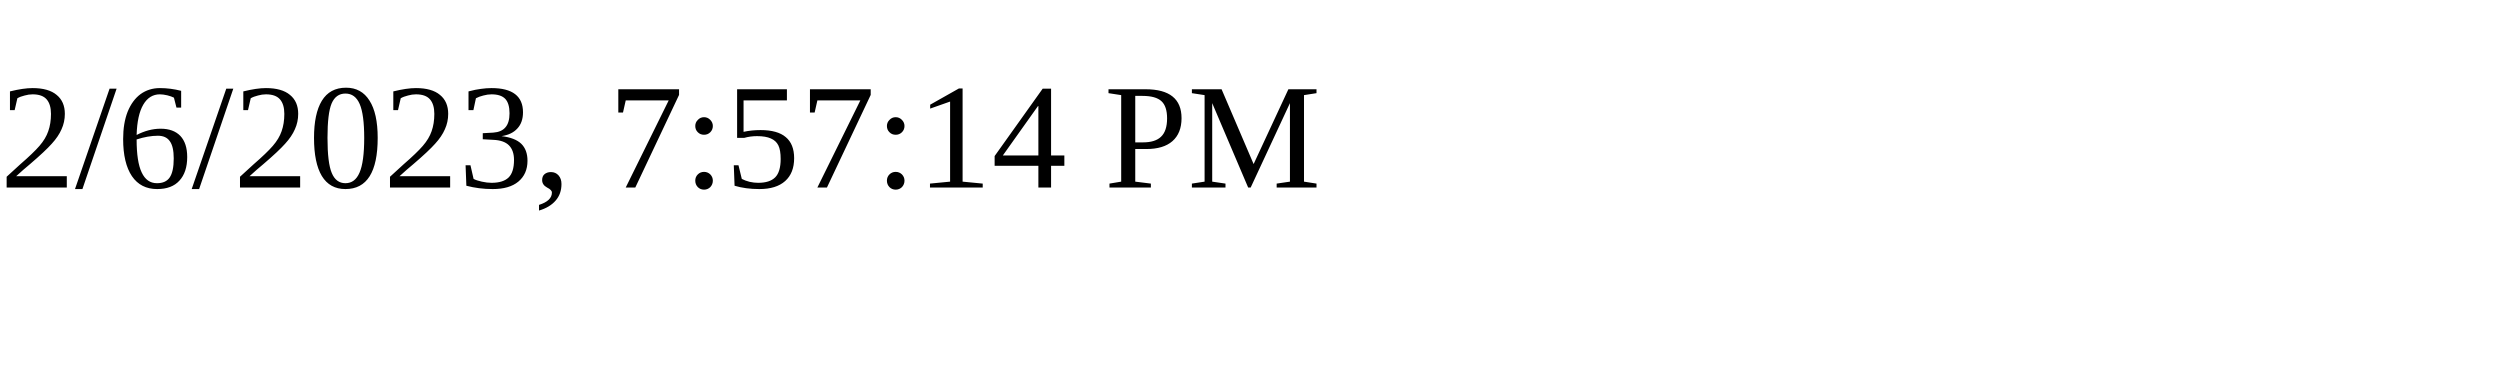
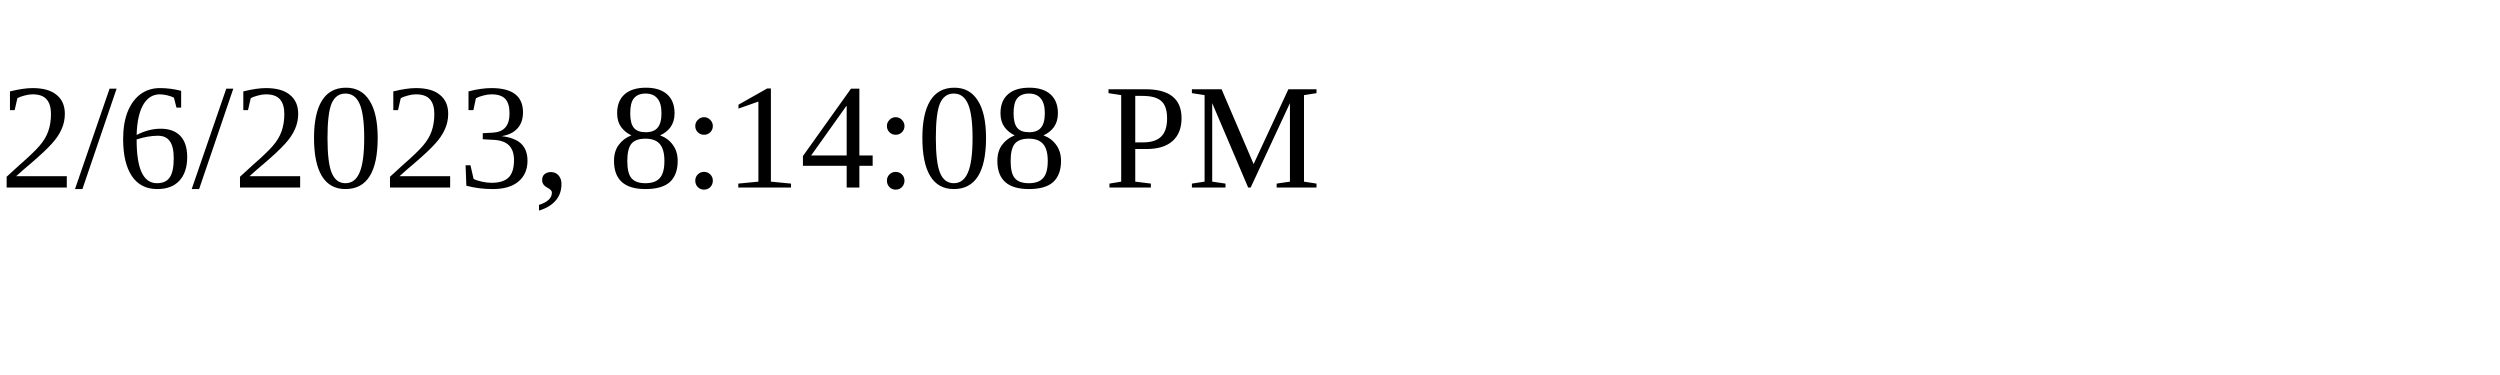
<svg xmlns="http://www.w3.org/2000/svg" height="30" width="200">
-   <text x="0" y="15">2/6/2023, 7:57:14 PM</text>
+   <text x="0" y="15">2/6/2023, 8:14:08 PM</text>
</svg>
